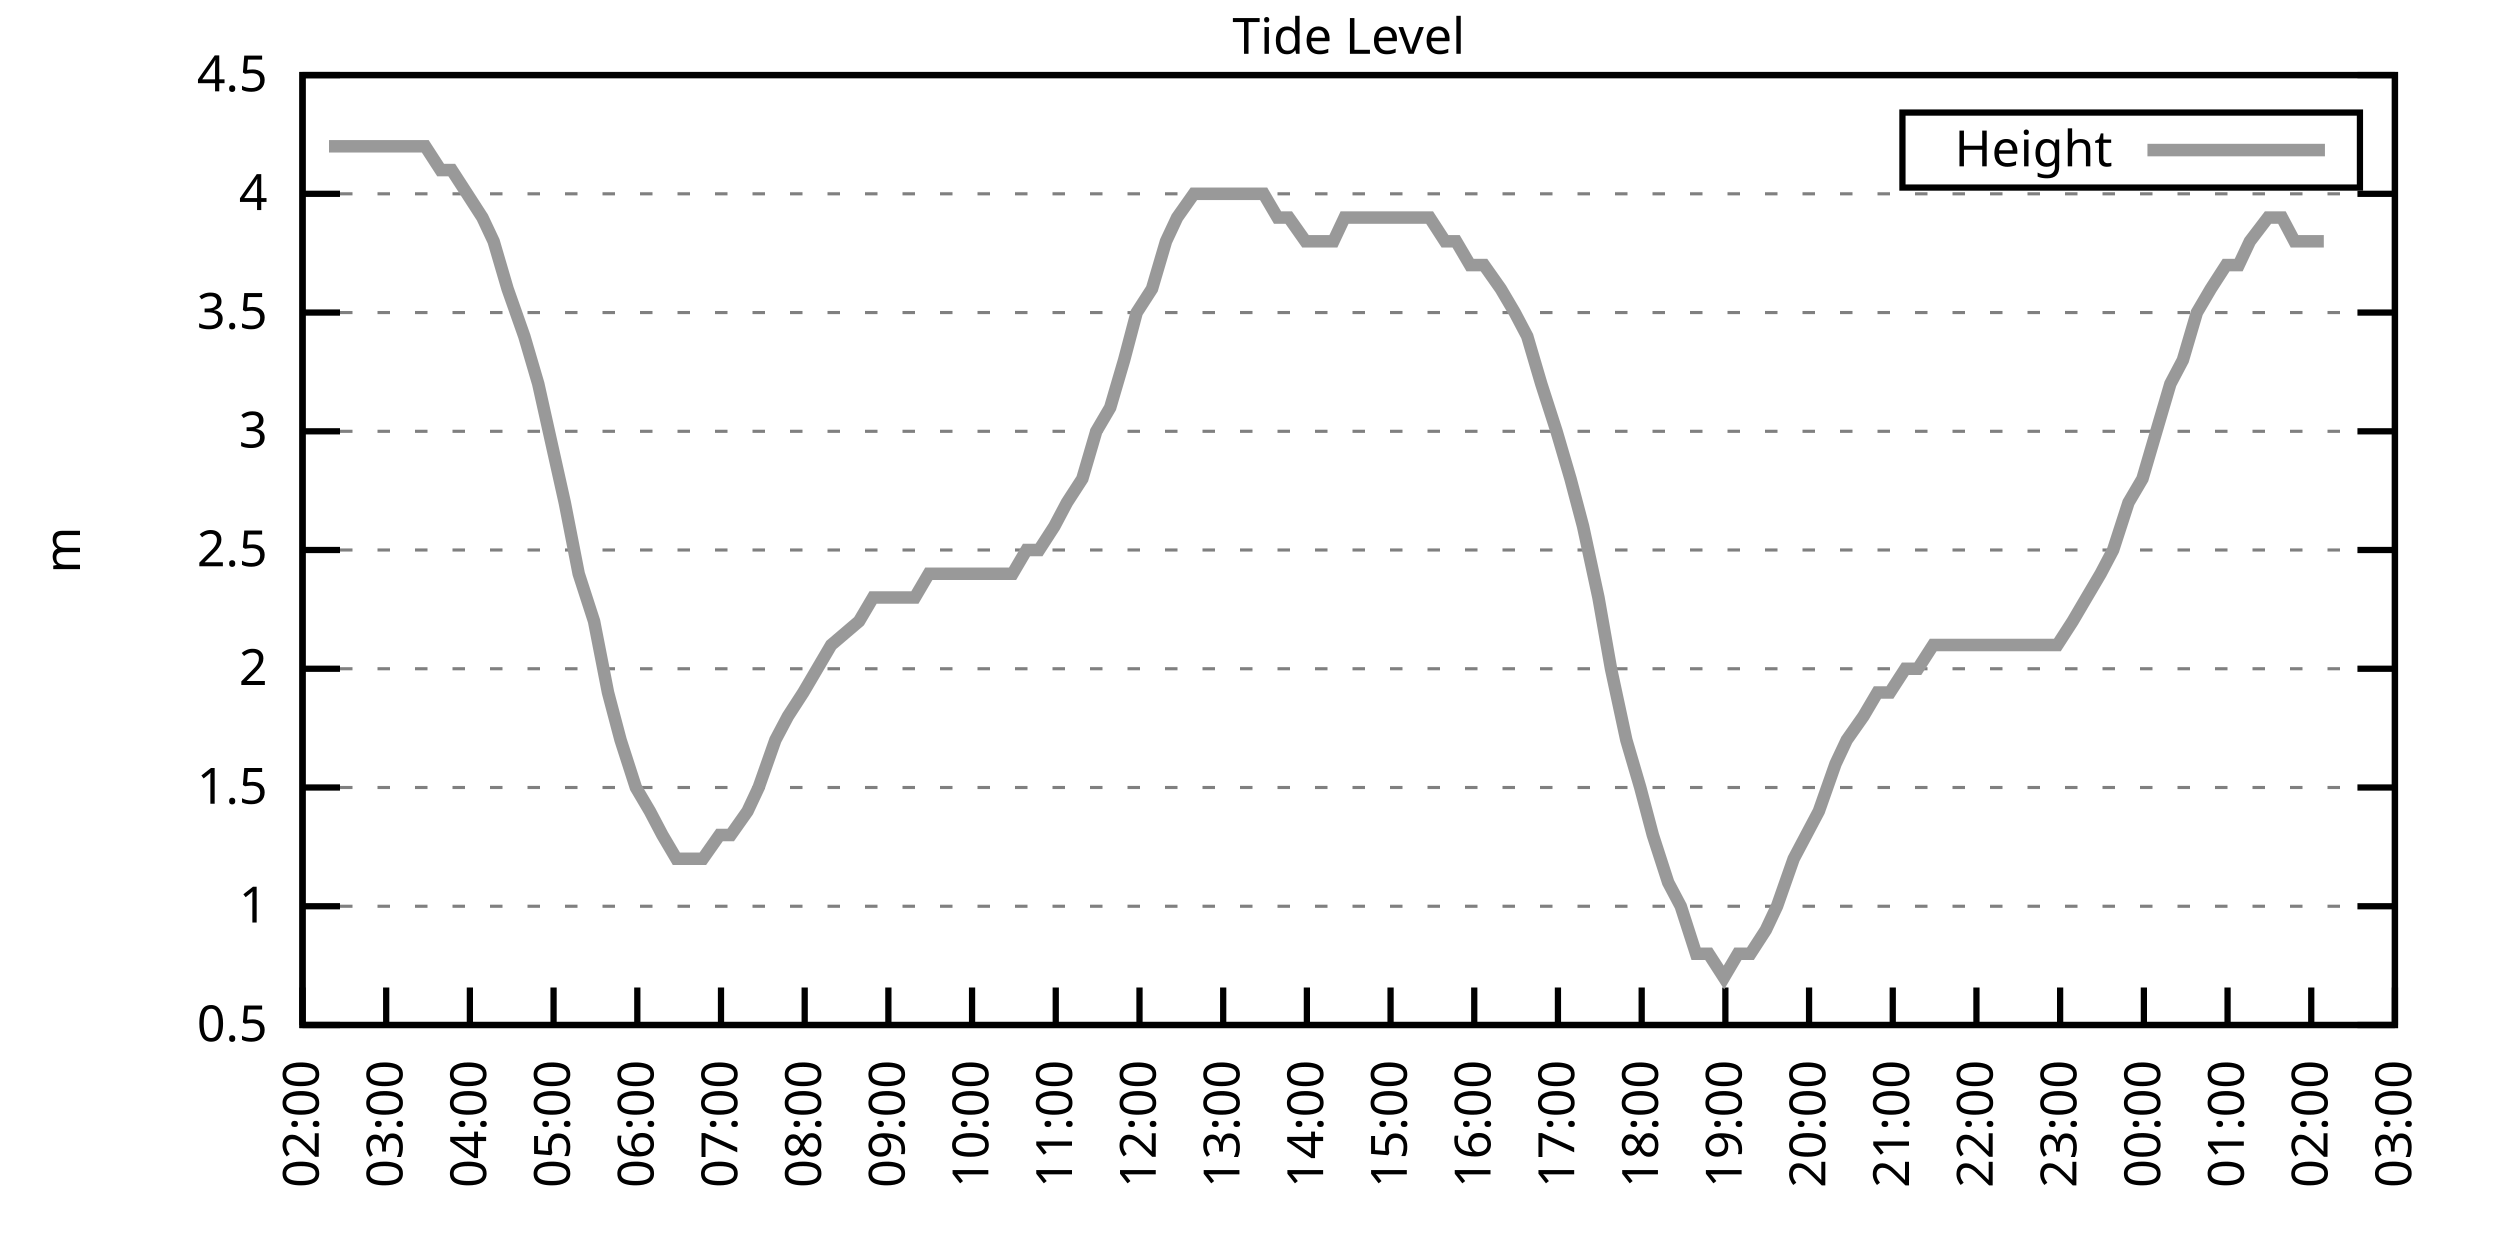
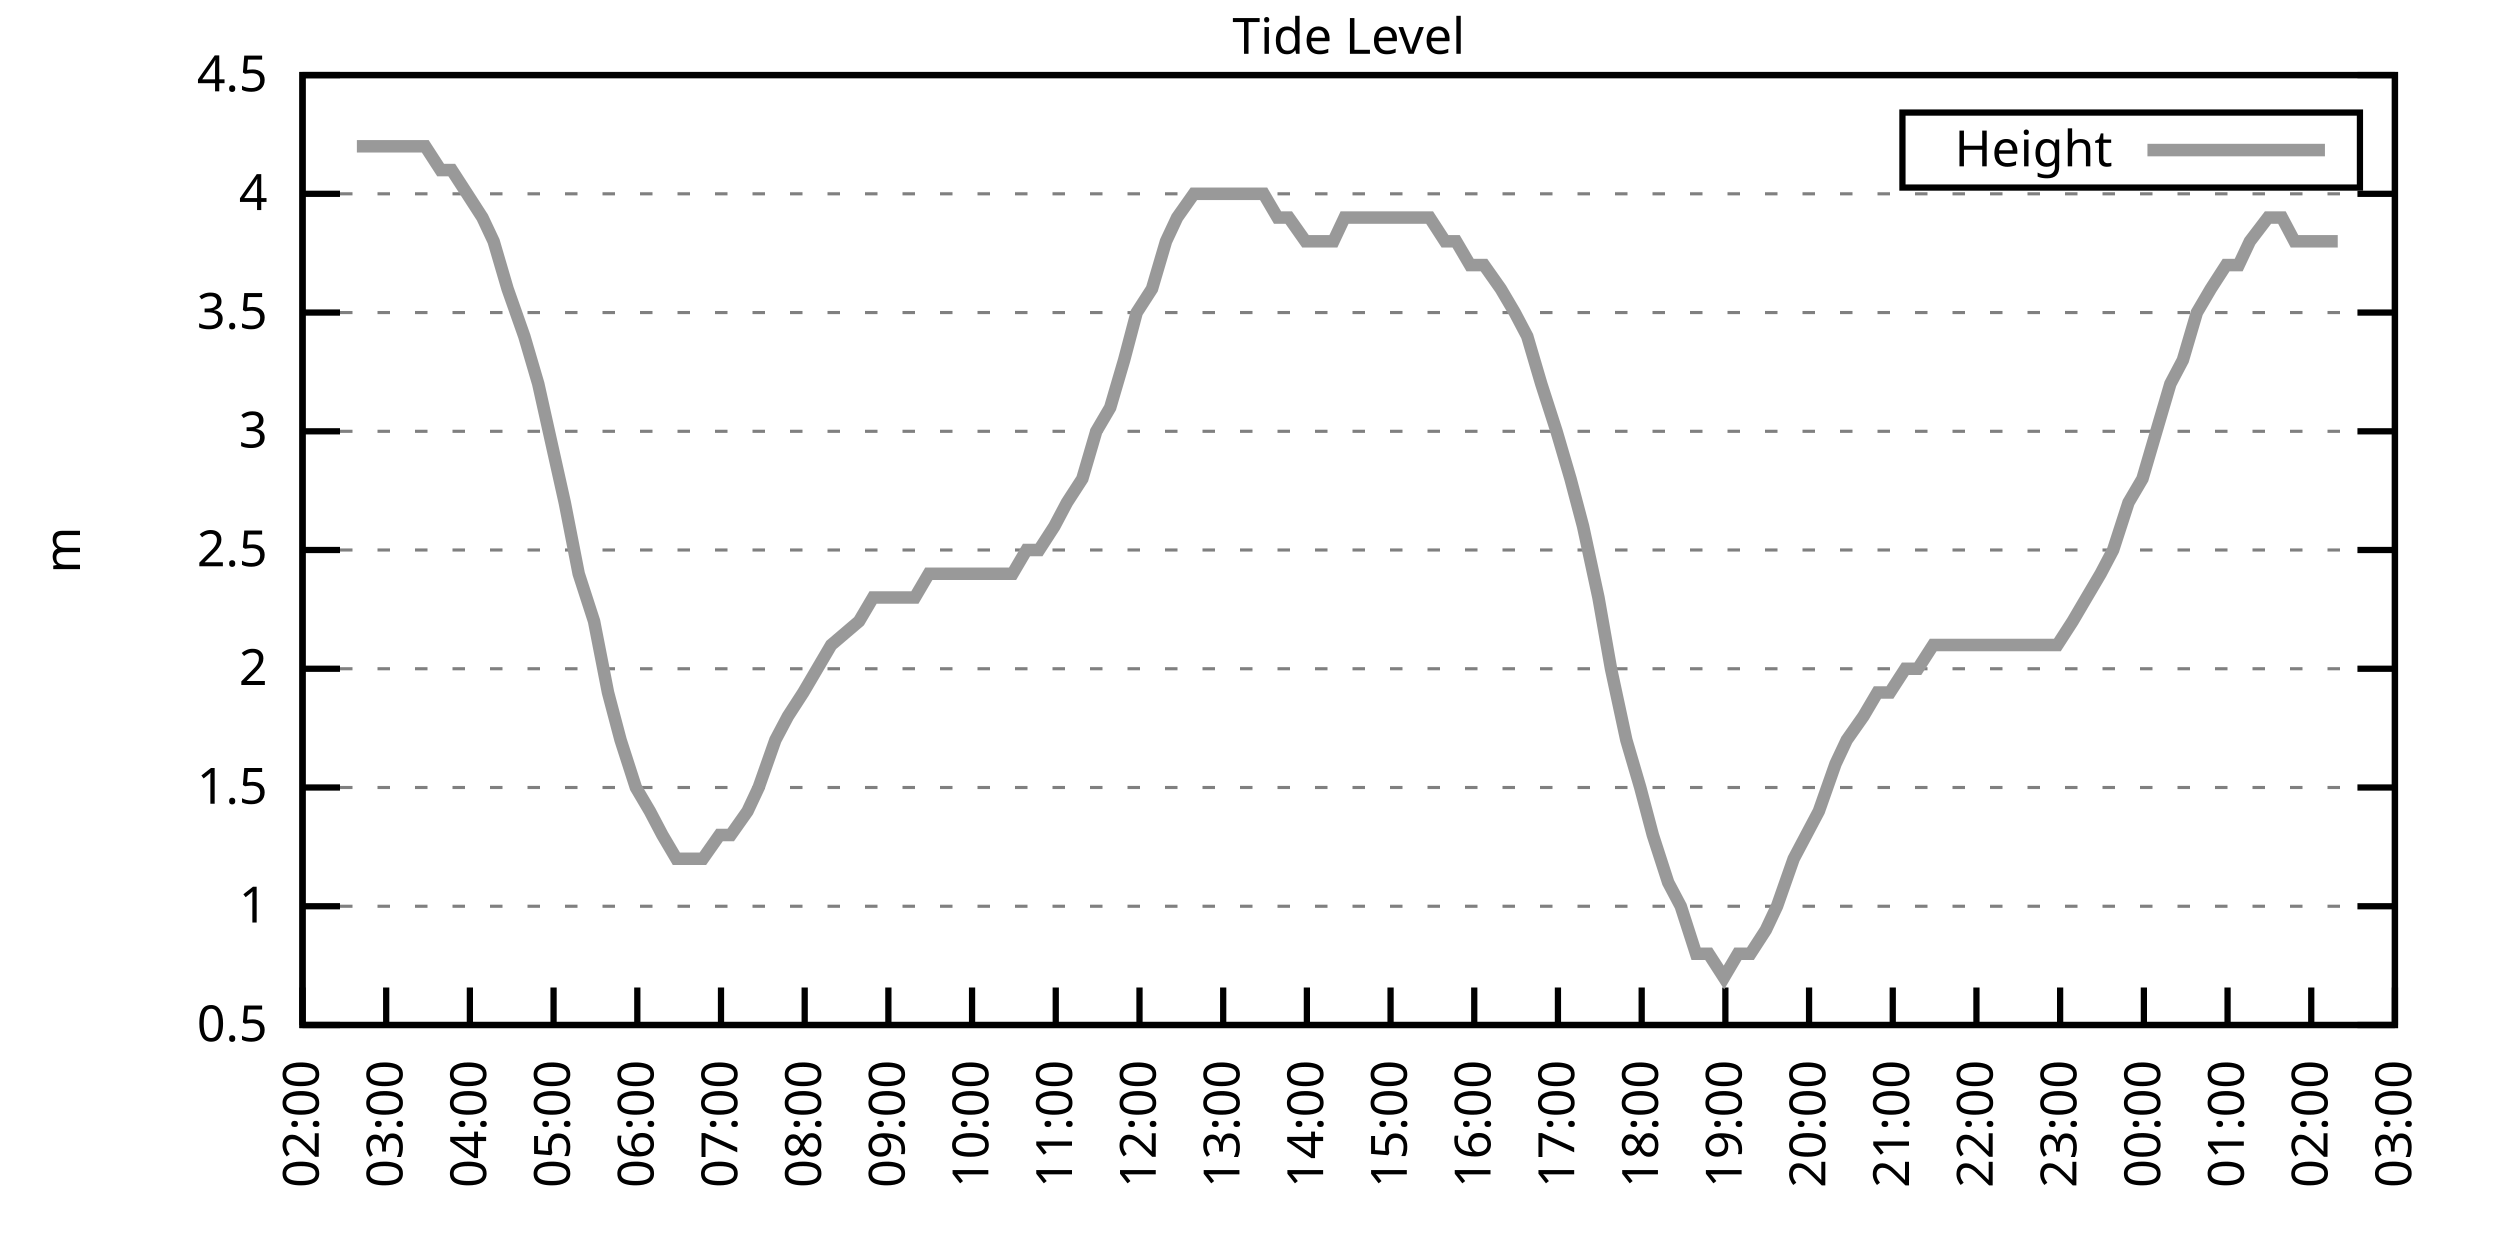
<svg xmlns="http://www.w3.org/2000/svg" xmlns:xlink="http://www.w3.org/1999/xlink" width="400" height="200" viewBox="0 0 400 200">
  <g id="gnuplot_canvas">
    <rect x="0" y="0" width="400" height="200" fill="none" />
    <defs>
      <circle id="gpDot" r="0.5" stroke-width="0.5" stroke="currentColor" />
      <path id="gpPt0" stroke-width="0.333" stroke="currentColor" d="M-1,0 h2 M0,-1 v2" />
      <path id="gpPt1" stroke-width="0.333" stroke="currentColor" d="M-1,-1 L1,1 M1,-1 L-1,1" />
      <path id="gpPt2" stroke-width="0.333" stroke="currentColor" d="M-1,0 L1,0 M0,-1 L0,1 M-1,-1 L1,1 M-1,1 L1,-1" />
      <rect id="gpPt3" stroke-width="0.333" stroke="currentColor" x="-1" y="-1" width="2" height="2" />
      <rect id="gpPt4" stroke-width="0.333" stroke="currentColor" fill="currentColor" x="-1" y="-1" width="2" height="2" />
      <circle id="gpPt5" stroke-width="0.333" stroke="currentColor" cx="0" cy="0" r="1" />
      <use xlink:href="#gpPt5" id="gpPt6" fill="currentColor" stroke="none" />
      <path id="gpPt7" stroke-width="0.333" stroke="currentColor" d="M0,-1.33 L-1.33,0.67 L1.33,0.67 z" />
      <use xlink:href="#gpPt7" id="gpPt8" fill="currentColor" stroke="none" />
      <use xlink:href="#gpPt7" id="gpPt9" stroke="currentColor" transform="rotate(180)" />
      <use xlink:href="#gpPt9" id="gpPt10" fill="currentColor" stroke="none" />
      <use xlink:href="#gpPt3" id="gpPt11" stroke="currentColor" transform="rotate(45)" />
      <use xlink:href="#gpPt11" id="gpPt12" fill="currentColor" stroke="none" />
      <path id="gpPt13" stroke-width="0.333" stroke="currentColor" d="M0,1.330 L1.265,0.411 L0.782,-1.067 L-0.782,-1.076 L-1.265,0.411 z" />
      <use xlink:href="#gpPt13" id="gpPt14" fill="currentColor" stroke="none" />
      <filter id="textbox" filterUnits="objectBoundingBox" x="0" y="0" height="1" width="1">
        <feFlood flood-color="white" flood-opacity="1" result="bgnd" />
        <feComposite in="SourceGraphic" in2="bgnd" operator="atop" />
      </filter>
      <filter id="greybox" filterUnits="objectBoundingBox" x="0" y="0" height="1" width="1">
        <feFlood flood-color="lightgrey" flood-opacity="1" result="grey" />
        <feComposite in="SourceGraphic" in2="grey" operator="atop" />
      </filter>
    </defs>
    <g fill="none" color="white" stroke="currentColor" stroke-width="1.00" stroke-linecap="butt" stroke-linejoin="miter">
</g>
    <g fill="none" color="black" stroke="currentColor" stroke-width="1.00" stroke-linecap="butt" stroke-linejoin="miter">
      <g stroke="none" shape-rendering="crispEdges">
        <polygon fill="rgb(255, 255, 255)" points="48.40,164.00 383.18,164.00 383.18,12.02 48.40,12.02 " />
      </g>
    </g>
    <g fill="none" color="black" stroke="currentColor" stroke-width="1.00" stroke-linecap="butt" stroke-linejoin="miter">
</g>
    <g fill="none" color="black" stroke="black" stroke-width="0.50" stroke-linecap="butt" stroke-linejoin="miter">
</g>
    <g fill="none" color="gray" stroke="currentColor" stroke-width="0.50" stroke-linecap="butt" stroke-linejoin="miter">
      <path stroke="gray" stroke-dasharray="2,4" class="gridline" d="M48.40,164.00 L383.19,164.00  " />
    </g>
    <g fill="none" color="gray" stroke="gray" stroke-width="1.00" stroke-linecap="butt" stroke-linejoin="miter">
</g>
    <g fill="none" color="black" stroke="currentColor" stroke-width="1.00" stroke-linecap="butt" stroke-linejoin="miter">
      <path stroke="black" d="M48.40,164.00 L54.40,164.00 M383.19,164.00 L377.19,164.00  " />
      <g transform="translate(42.80,166.60)" stroke="none" fill="black" font-family="Sans" font-size="8.00" text-anchor="end">
        <text>
          <tspan font-family="Sans"> 0.5</tspan>
        </text>
      </g>
    </g>
    <g fill="none" color="black" stroke="currentColor" stroke-width="1.00" stroke-linecap="butt" stroke-linejoin="miter">
</g>
    <g fill="none" color="black" stroke="black" stroke-width="0.50" stroke-linecap="butt" stroke-linejoin="miter">
</g>
    <g fill="none" color="gray" stroke="currentColor" stroke-width="0.50" stroke-linecap="butt" stroke-linejoin="miter">
      <path stroke="gray" stroke-dasharray="2,4" class="gridline" d="M48.40,145.00 L383.19,145.00  " />
    </g>
    <g fill="none" color="gray" stroke="gray" stroke-width="1.00" stroke-linecap="butt" stroke-linejoin="miter">
</g>
    <g fill="none" color="black" stroke="currentColor" stroke-width="1.00" stroke-linecap="butt" stroke-linejoin="miter">
      <path stroke="black" d="M48.40,145.00 L54.40,145.00 M383.19,145.00 L377.19,145.00  " />
      <g transform="translate(42.80,147.60)" stroke="none" fill="black" font-family="Sans" font-size="8.00" text-anchor="end">
        <text>
          <tspan font-family="Sans"> 1</tspan>
        </text>
      </g>
    </g>
    <g fill="none" color="black" stroke="currentColor" stroke-width="1.00" stroke-linecap="butt" stroke-linejoin="miter">
</g>
    <g fill="none" color="black" stroke="black" stroke-width="0.50" stroke-linecap="butt" stroke-linejoin="miter">
</g>
    <g fill="none" color="gray" stroke="currentColor" stroke-width="0.50" stroke-linecap="butt" stroke-linejoin="miter">
      <path stroke="gray" stroke-dasharray="2,4" class="gridline" d="M48.40,126.00 L383.19,126.00  " />
    </g>
    <g fill="none" color="gray" stroke="gray" stroke-width="1.00" stroke-linecap="butt" stroke-linejoin="miter">
</g>
    <g fill="none" color="black" stroke="currentColor" stroke-width="1.00" stroke-linecap="butt" stroke-linejoin="miter">
      <path stroke="black" d="M48.40,126.00 L54.40,126.00 M383.19,126.00 L377.19,126.00  " />
      <g transform="translate(42.80,128.60)" stroke="none" fill="black" font-family="Sans" font-size="8.00" text-anchor="end">
        <text>
          <tspan font-family="Sans"> 1.5</tspan>
        </text>
      </g>
    </g>
    <g fill="none" color="black" stroke="currentColor" stroke-width="1.00" stroke-linecap="butt" stroke-linejoin="miter">
</g>
    <g fill="none" color="black" stroke="black" stroke-width="0.50" stroke-linecap="butt" stroke-linejoin="miter">
</g>
    <g fill="none" color="gray" stroke="currentColor" stroke-width="0.50" stroke-linecap="butt" stroke-linejoin="miter">
      <path stroke="gray" stroke-dasharray="2,4" class="gridline" d="M48.40,107.00 L383.19,107.00  " />
    </g>
    <g fill="none" color="gray" stroke="gray" stroke-width="1.00" stroke-linecap="butt" stroke-linejoin="miter">
</g>
    <g fill="none" color="black" stroke="currentColor" stroke-width="1.00" stroke-linecap="butt" stroke-linejoin="miter">
      <path stroke="black" d="M48.40,107.00 L54.40,107.00 M383.19,107.00 L377.19,107.00  " />
      <g transform="translate(42.80,109.60)" stroke="none" fill="black" font-family="Sans" font-size="8.00" text-anchor="end">
        <text>
          <tspan font-family="Sans"> 2</tspan>
        </text>
      </g>
    </g>
    <g fill="none" color="black" stroke="currentColor" stroke-width="1.00" stroke-linecap="butt" stroke-linejoin="miter">
</g>
    <g fill="none" color="black" stroke="black" stroke-width="0.50" stroke-linecap="butt" stroke-linejoin="miter">
</g>
    <g fill="none" color="gray" stroke="currentColor" stroke-width="0.50" stroke-linecap="butt" stroke-linejoin="miter">
      <path stroke="gray" stroke-dasharray="2,4" class="gridline" d="M48.40,88.00 L383.19,88.00  " />
    </g>
    <g fill="none" color="gray" stroke="gray" stroke-width="1.00" stroke-linecap="butt" stroke-linejoin="miter">
</g>
    <g fill="none" color="black" stroke="currentColor" stroke-width="1.00" stroke-linecap="butt" stroke-linejoin="miter">
      <path stroke="black" d="M48.40,88.00 L54.40,88.00 M383.19,88.00 L377.19,88.00  " />
      <g transform="translate(42.80,90.60)" stroke="none" fill="black" font-family="Sans" font-size="8.00" text-anchor="end">
        <text>
          <tspan font-family="Sans"> 2.5</tspan>
        </text>
      </g>
    </g>
    <g fill="none" color="black" stroke="currentColor" stroke-width="1.00" stroke-linecap="butt" stroke-linejoin="miter">
</g>
    <g fill="none" color="black" stroke="black" stroke-width="0.50" stroke-linecap="butt" stroke-linejoin="miter">
</g>
    <g fill="none" color="gray" stroke="currentColor" stroke-width="0.50" stroke-linecap="butt" stroke-linejoin="miter">
      <path stroke="gray" stroke-dasharray="2,4" class="gridline" d="M48.40,69.01 L383.19,69.01  " />
    </g>
    <g fill="none" color="gray" stroke="gray" stroke-width="1.00" stroke-linecap="butt" stroke-linejoin="miter">
</g>
    <g fill="none" color="black" stroke="currentColor" stroke-width="1.00" stroke-linecap="butt" stroke-linejoin="miter">
      <path stroke="black" d="M48.40,69.01 L54.40,69.01 M383.19,69.01 L377.19,69.01  " />
      <g transform="translate(42.80,71.61)" stroke="none" fill="black" font-family="Sans" font-size="8.00" text-anchor="end">
        <text>
          <tspan font-family="Sans"> 3</tspan>
        </text>
      </g>
    </g>
    <g fill="none" color="black" stroke="currentColor" stroke-width="1.00" stroke-linecap="butt" stroke-linejoin="miter">
</g>
    <g fill="none" color="black" stroke="black" stroke-width="0.50" stroke-linecap="butt" stroke-linejoin="miter">
</g>
    <g fill="none" color="gray" stroke="currentColor" stroke-width="0.50" stroke-linecap="butt" stroke-linejoin="miter">
      <path stroke="gray" stroke-dasharray="2,4" class="gridline" d="M48.40,50.01 L383.19,50.01  " />
    </g>
    <g fill="none" color="gray" stroke="gray" stroke-width="1.00" stroke-linecap="butt" stroke-linejoin="miter">
</g>
    <g fill="none" color="black" stroke="currentColor" stroke-width="1.00" stroke-linecap="butt" stroke-linejoin="miter">
      <path stroke="black" d="M48.40,50.01 L54.40,50.01 M383.19,50.01 L377.19,50.01  " />
      <g transform="translate(42.80,52.61)" stroke="none" fill="black" font-family="Sans" font-size="8.00" text-anchor="end">
        <text>
          <tspan font-family="Sans"> 3.5</tspan>
        </text>
      </g>
    </g>
    <g fill="none" color="black" stroke="currentColor" stroke-width="1.00" stroke-linecap="butt" stroke-linejoin="miter">
</g>
    <g fill="none" color="black" stroke="black" stroke-width="0.50" stroke-linecap="butt" stroke-linejoin="miter">
</g>
    <g fill="none" color="gray" stroke="currentColor" stroke-width="0.50" stroke-linecap="butt" stroke-linejoin="miter">
      <path stroke="gray" stroke-dasharray="2,4" class="gridline" d="M48.40,31.01 L383.19,31.01  " />
    </g>
    <g fill="none" color="gray" stroke="gray" stroke-width="1.00" stroke-linecap="butt" stroke-linejoin="miter">
</g>
    <g fill="none" color="black" stroke="currentColor" stroke-width="1.00" stroke-linecap="butt" stroke-linejoin="miter">
      <path stroke="black" d="M48.40,31.01 L54.40,31.01 M383.19,31.01 L377.19,31.01  " />
      <g transform="translate(42.80,33.61)" stroke="none" fill="black" font-family="Sans" font-size="8.00" text-anchor="end">
        <text>
          <tspan font-family="Sans"> 4</tspan>
        </text>
      </g>
    </g>
    <g fill="none" color="black" stroke="currentColor" stroke-width="1.00" stroke-linecap="butt" stroke-linejoin="miter">
</g>
    <g fill="none" color="black" stroke="black" stroke-width="0.50" stroke-linecap="butt" stroke-linejoin="miter">
</g>
    <g fill="none" color="gray" stroke="currentColor" stroke-width="0.50" stroke-linecap="butt" stroke-linejoin="miter">
      <path stroke="gray" stroke-dasharray="2,4" class="gridline" d="M48.40,12.01 L383.19,12.01  " />
    </g>
    <g fill="none" color="gray" stroke="gray" stroke-width="1.00" stroke-linecap="butt" stroke-linejoin="miter">
</g>
    <g fill="none" color="black" stroke="currentColor" stroke-width="1.00" stroke-linecap="butt" stroke-linejoin="miter">
      <path stroke="black" d="M48.40,12.01 L54.40,12.01 M383.19,12.01 L377.19,12.01  " />
      <g transform="translate(42.80,14.61)" stroke="none" fill="black" font-family="Sans" font-size="8.00" text-anchor="end">
        <text>
          <tspan font-family="Sans"> 4.5</tspan>
        </text>
      </g>
    </g>
    <g fill="none" color="black" stroke="currentColor" stroke-width="1.00" stroke-linecap="butt" stroke-linejoin="miter">
      <path stroke="black" d="M48.40,164.00 L48.40,158.00  " />
      <g transform="translate(51.00,169.60) rotate(270.00)" stroke="none" fill="black" font-family="Sans" font-size="8.00" text-anchor="end">
        <text>
          <tspan font-family="Sans">02:00</tspan>
        </text>
      </g>
    </g>
    <g fill="none" color="black" stroke="currentColor" stroke-width="1.00" stroke-linecap="butt" stroke-linejoin="miter">
      <path stroke="black" d="M61.79,164.00 L61.79,158.00  " />
      <g transform="translate(64.39,169.60) rotate(270.00)" stroke="none" fill="black" font-family="Sans" font-size="8.00" text-anchor="end">
        <text>
          <tspan font-family="Sans">03:00</tspan>
        </text>
      </g>
    </g>
    <g fill="none" color="black" stroke="currentColor" stroke-width="1.00" stroke-linecap="butt" stroke-linejoin="miter">
      <path stroke="black" d="M75.18,164.00 L75.18,158.00  " />
      <g transform="translate(77.78,169.60) rotate(270.00)" stroke="none" fill="black" font-family="Sans" font-size="8.00" text-anchor="end">
        <text>
          <tspan font-family="Sans">04:00</tspan>
        </text>
      </g>
    </g>
    <g fill="none" color="black" stroke="currentColor" stroke-width="1.00" stroke-linecap="butt" stroke-linejoin="miter">
      <path stroke="black" d="M88.57,164.00 L88.57,158.00  " />
      <g transform="translate(91.17,169.60) rotate(270.00)" stroke="none" fill="black" font-family="Sans" font-size="8.00" text-anchor="end">
        <text>
          <tspan font-family="Sans">05:00</tspan>
        </text>
      </g>
    </g>
    <g fill="none" color="black" stroke="currentColor" stroke-width="1.00" stroke-linecap="butt" stroke-linejoin="miter">
      <path stroke="black" d="M101.97,164.00 L101.97,158.00  " />
      <g transform="translate(104.57,169.60) rotate(270.00)" stroke="none" fill="black" font-family="Sans" font-size="8.00" text-anchor="end">
        <text>
          <tspan font-family="Sans">06:00</tspan>
        </text>
      </g>
    </g>
    <g fill="none" color="black" stroke="currentColor" stroke-width="1.00" stroke-linecap="butt" stroke-linejoin="miter">
      <path stroke="black" d="M115.36,164.00 L115.36,158.00  " />
      <g transform="translate(117.96,169.60) rotate(270.00)" stroke="none" fill="black" font-family="Sans" font-size="8.00" text-anchor="end">
        <text>
          <tspan font-family="Sans">07:00</tspan>
        </text>
      </g>
    </g>
    <g fill="none" color="black" stroke="currentColor" stroke-width="1.00" stroke-linecap="butt" stroke-linejoin="miter">
      <path stroke="black" d="M128.75,164.00 L128.75,158.00  " />
      <g transform="translate(131.35,169.60) rotate(270.00)" stroke="none" fill="black" font-family="Sans" font-size="8.00" text-anchor="end">
        <text>
          <tspan font-family="Sans">08:00</tspan>
        </text>
      </g>
    </g>
    <g fill="none" color="black" stroke="currentColor" stroke-width="1.00" stroke-linecap="butt" stroke-linejoin="miter">
      <path stroke="black" d="M142.14,164.00 L142.14,158.00  " />
      <g transform="translate(144.74,169.60) rotate(270.00)" stroke="none" fill="black" font-family="Sans" font-size="8.00" text-anchor="end">
        <text>
          <tspan font-family="Sans">09:00</tspan>
        </text>
      </g>
    </g>
    <g fill="none" color="black" stroke="currentColor" stroke-width="1.00" stroke-linecap="butt" stroke-linejoin="miter">
      <path stroke="black" d="M155.53,164.00 L155.53,158.00  " />
      <g transform="translate(158.13,169.60) rotate(270.00)" stroke="none" fill="black" font-family="Sans" font-size="8.00" text-anchor="end">
        <text>
          <tspan font-family="Sans">10:00</tspan>
        </text>
      </g>
    </g>
    <g fill="none" color="black" stroke="currentColor" stroke-width="1.00" stroke-linecap="butt" stroke-linejoin="miter">
      <path stroke="black" d="M168.92,164.00 L168.92,158.00  " />
      <g transform="translate(171.52,169.60) rotate(270.00)" stroke="none" fill="black" font-family="Sans" font-size="8.00" text-anchor="end">
        <text>
          <tspan font-family="Sans">11:00</tspan>
        </text>
      </g>
    </g>
    <g fill="none" color="black" stroke="currentColor" stroke-width="1.00" stroke-linecap="butt" stroke-linejoin="miter">
      <path stroke="black" d="M182.32,164.00 L182.32,158.00  " />
      <g transform="translate(184.92,169.60) rotate(270.00)" stroke="none" fill="black" font-family="Sans" font-size="8.00" text-anchor="end">
        <text>
          <tspan font-family="Sans">12:00</tspan>
        </text>
      </g>
    </g>
    <g fill="none" color="black" stroke="currentColor" stroke-width="1.00" stroke-linecap="butt" stroke-linejoin="miter">
      <path stroke="black" d="M195.71,164.00 L195.71,158.00  " />
      <g transform="translate(198.31,169.60) rotate(270.00)" stroke="none" fill="black" font-family="Sans" font-size="8.00" text-anchor="end">
        <text>
          <tspan font-family="Sans">13:00</tspan>
        </text>
      </g>
    </g>
    <g fill="none" color="black" stroke="currentColor" stroke-width="1.00" stroke-linecap="butt" stroke-linejoin="miter">
      <path stroke="black" d="M209.10,164.00 L209.10,158.00  " />
      <g transform="translate(211.70,169.60) rotate(270.00)" stroke="none" fill="black" font-family="Sans" font-size="8.00" text-anchor="end">
        <text>
          <tspan font-family="Sans">14:00</tspan>
        </text>
      </g>
    </g>
    <g fill="none" color="black" stroke="currentColor" stroke-width="1.00" stroke-linecap="butt" stroke-linejoin="miter">
      <path stroke="black" d="M222.49,164.00 L222.49,158.00  " />
      <g transform="translate(225.09,169.60) rotate(270.00)" stroke="none" fill="black" font-family="Sans" font-size="8.00" text-anchor="end">
        <text>
          <tspan font-family="Sans">15:00</tspan>
        </text>
      </g>
    </g>
    <g fill="none" color="black" stroke="currentColor" stroke-width="1.00" stroke-linecap="butt" stroke-linejoin="miter">
      <path stroke="black" d="M235.88,164.00 L235.88,158.00  " />
      <g transform="translate(238.48,169.60) rotate(270.00)" stroke="none" fill="black" font-family="Sans" font-size="8.00" text-anchor="end">
        <text>
          <tspan font-family="Sans">16:00</tspan>
        </text>
      </g>
    </g>
    <g fill="none" color="black" stroke="currentColor" stroke-width="1.00" stroke-linecap="butt" stroke-linejoin="miter">
      <path stroke="black" d="M249.27,164.00 L249.27,158.00  " />
      <g transform="translate(251.87,169.60) rotate(270.00)" stroke="none" fill="black" font-family="Sans" font-size="8.00" text-anchor="end">
        <text>
          <tspan font-family="Sans">17:00</tspan>
        </text>
      </g>
    </g>
    <g fill="none" color="black" stroke="currentColor" stroke-width="1.00" stroke-linecap="butt" stroke-linejoin="miter">
      <path stroke="black" d="M262.67,164.00 L262.67,158.00  " />
      <g transform="translate(265.27,169.60) rotate(270.00)" stroke="none" fill="black" font-family="Sans" font-size="8.00" text-anchor="end">
        <text>
          <tspan font-family="Sans">18:00</tspan>
        </text>
      </g>
    </g>
    <g fill="none" color="black" stroke="currentColor" stroke-width="1.00" stroke-linecap="butt" stroke-linejoin="miter">
      <path stroke="black" d="M276.06,164.00 L276.06,158.00  " />
      <g transform="translate(278.66,169.60) rotate(270.00)" stroke="none" fill="black" font-family="Sans" font-size="8.00" text-anchor="end">
        <text>
          <tspan font-family="Sans">19:00</tspan>
        </text>
      </g>
    </g>
    <g fill="none" color="black" stroke="currentColor" stroke-width="1.00" stroke-linecap="butt" stroke-linejoin="miter">
      <path stroke="black" d="M289.45,164.00 L289.45,158.00  " />
      <g transform="translate(292.05,169.60) rotate(270.00)" stroke="none" fill="black" font-family="Sans" font-size="8.00" text-anchor="end">
        <text>
          <tspan font-family="Sans">20:00</tspan>
        </text>
      </g>
    </g>
    <g fill="none" color="black" stroke="currentColor" stroke-width="1.00" stroke-linecap="butt" stroke-linejoin="miter">
      <path stroke="black" d="M302.84,164.00 L302.84,158.00  " />
      <g transform="translate(305.44,169.60) rotate(270.00)" stroke="none" fill="black" font-family="Sans" font-size="8.00" text-anchor="end">
        <text>
          <tspan font-family="Sans">21:00</tspan>
        </text>
      </g>
    </g>
    <g fill="none" color="black" stroke="currentColor" stroke-width="1.00" stroke-linecap="butt" stroke-linejoin="miter">
      <path stroke="black" d="M316.23,164.00 L316.23,158.00  " />
      <g transform="translate(318.83,169.60) rotate(270.00)" stroke="none" fill="black" font-family="Sans" font-size="8.00" text-anchor="end">
        <text>
          <tspan font-family="Sans">22:00</tspan>
        </text>
      </g>
    </g>
    <g fill="none" color="black" stroke="currentColor" stroke-width="1.00" stroke-linecap="butt" stroke-linejoin="miter">
      <path stroke="black" d="M329.62,164.00 L329.62,158.00  " />
      <g transform="translate(332.22,169.60) rotate(270.00)" stroke="none" fill="black" font-family="Sans" font-size="8.00" text-anchor="end">
        <text>
          <tspan font-family="Sans">23:00</tspan>
        </text>
      </g>
    </g>
    <g fill="none" color="black" stroke="currentColor" stroke-width="1.00" stroke-linecap="butt" stroke-linejoin="miter">
      <path stroke="black" d="M343.02,164.00 L343.02,158.00  " />
      <g transform="translate(345.62,169.60) rotate(270.00)" stroke="none" fill="black" font-family="Sans" font-size="8.00" text-anchor="end">
        <text>
          <tspan font-family="Sans">00:00</tspan>
        </text>
      </g>
    </g>
    <g fill="none" color="black" stroke="currentColor" stroke-width="1.00" stroke-linecap="butt" stroke-linejoin="miter">
      <path stroke="black" d="M356.41,164.00 L356.41,158.00  " />
      <g transform="translate(359.01,169.60) rotate(270.00)" stroke="none" fill="black" font-family="Sans" font-size="8.00" text-anchor="end">
        <text>
          <tspan font-family="Sans">01:00</tspan>
        </text>
      </g>
    </g>
    <g fill="none" color="black" stroke="currentColor" stroke-width="1.00" stroke-linecap="butt" stroke-linejoin="miter">
      <path stroke="black" d="M369.80,164.00 L369.80,158.00  " />
      <g transform="translate(372.40,169.60) rotate(270.00)" stroke="none" fill="black" font-family="Sans" font-size="8.00" text-anchor="end">
        <text>
          <tspan font-family="Sans">02:00</tspan>
        </text>
      </g>
    </g>
    <g fill="none" color="black" stroke="currentColor" stroke-width="1.00" stroke-linecap="butt" stroke-linejoin="miter">
      <path stroke="black" d="M383.19,164.00 L383.19,158.00  " />
      <g transform="translate(385.79,169.60) rotate(270.00)" stroke="none" fill="black" font-family="Sans" font-size="8.00" text-anchor="end">
        <text>
          <tspan font-family="Sans">03:00</tspan>
        </text>
      </g>
    </g>
    <g fill="none" color="black" stroke="currentColor" stroke-width="1.00" stroke-linecap="butt" stroke-linejoin="miter">
</g>
    <g fill="none" color="black" stroke="currentColor" stroke-width="1.00" stroke-linecap="butt" stroke-linejoin="miter">
      <path stroke="black" d="M48.40,12.01 L48.40,164.00 L383.19,164.00 L383.19,12.01 L48.40,12.01 Z  " />
    </g>
    <g fill="none" color="black" stroke="currentColor" stroke-width="1.00" stroke-linecap="butt" stroke-linejoin="miter">
</g>
    <g fill="none" color="black" stroke="currentColor" stroke-width="1.00" stroke-linecap="butt" stroke-linejoin="miter">
      <path stroke="black" d="M304.39,30.01 L304.39,18.01 L377.59,18.01 L377.59,30.01 L304.39,30.01 Z  " />
    </g>
    <g id="Tide_level_plot_1">
      <g fill="none" color="white" stroke="black" stroke-width="2.00" stroke-linecap="butt" stroke-linejoin="miter">
</g>
      <g fill="none" color="black" stroke="currentColor" stroke-width="2.00" stroke-linecap="butt" stroke-linejoin="miter">
        <g transform="translate(337.99,26.61)" stroke="none" fill="black" font-family="Sans" font-size="8.00" text-anchor="end">
          <text>
            <tspan font-family="Sans">Height</tspan>
          </text>
        </g>
      </g>
      <g fill="none" color="black" stroke="currentColor" stroke-width="2.00" stroke-linecap="butt" stroke-linejoin="miter">
-         <path stroke="rgb(153, 153, 153)" d="M343.59,24.01 L371.99,24.01 M52.64,23.41 L54.43,23.41 L57.10,23.41 L59.34,23.41 L61.35,23.41 L63.58,23.41   L65.81,23.41 L68.04,23.41 L70.50,27.21 L72.28,27.21 L74.74,31.01 L77.19,34.81 L78.98,38.61 L81.21,46.21   L83.89,53.81 L86.12,61.41 L90.36,80.41 L92.59,91.80 L95.05,99.40 L97.28,110.80 L99.29,118.40 L101.74,126.00   L103.98,129.80 L105.98,133.60 L108.22,137.40 L110.67,137.40 L112.46,137.40 L115.13,133.60 L116.92,133.60 L119.60,129.80   L121.38,126.00 L124.06,118.40 L126.07,114.60 L128.53,110.80 L130.76,107.00 L132.99,103.20 L137.45,99.40 L139.69,95.60   L141.92,95.60 L144.15,95.60 L146.38,95.60 L148.61,91.80 L150.62,91.80 L153.08,91.80 L157.32,91.80 L159.77,91.80   L162.01,91.80 L164.24,88.00 L166.25,88.00 L168.70,84.21 L170.71,80.41 L173.17,76.61 L175.40,69.01 L177.63,65.21   L179.86,57.61 L181.87,50.01 L184.32,46.21 L186.56,38.61 L188.34,34.81 L191.02,31.01 L193.25,31.01 L195.48,31.01   L197.49,31.01 L199.73,31.01 L202.18,31.01 L204.41,34.81 L206.20,34.81 L208.88,38.61 L210.88,38.61 L213.34,38.61   L215.13,34.81 L217.80,34.81 L219.81,34.81 L222.27,34.81 L224.28,34.81 L226.51,34.81 L228.74,34.81 L231.20,38.61   L232.98,38.61 L235.21,42.41 L237.44,42.41 L240.12,46.21 L242.36,50.01 L244.36,53.81 L246.60,61.41 L249.05,69.01   L251.28,76.61 L253.29,84.21 L255.75,95.60 L257.76,107.00 L260.21,118.40 L262.44,126.00 L264.45,133.60 L266.91,141.20   L268.92,145.00 L271.37,152.60 L273.38,152.60 L275.83,156.40 L278.07,152.60 L280.07,152.60 L282.53,148.80 L284.32,145.00   L286.99,137.40 L289.00,133.60 L291.01,129.80 L293.69,122.20 L295.48,118.40 L298.15,114.60 L300.39,110.80 L302.39,110.80   L304.85,107.00 L306.86,107.00 L309.31,103.20 L311.32,103.20 L313.78,103.20 L315.56,103.20 L318.02,103.20 L320.47,103.20   L322.70,103.20 L324.94,103.20 L327.17,103.20 L329.18,103.20 L331.63,99.40 L333.86,95.60 L336.10,91.80 L338.10,88.00   L340.56,80.41 L342.79,76.61 L345.02,69.01 L347.26,61.41 L349.26,57.61 L351.50,50.01 L353.73,46.21 L356.18,42.41   L358.19,42.41 L359.98,38.61 L362.88,34.81 L365.11,34.81 L367.12,38.61 L369.35,38.61 L371.81,38.61  " />
+         <path stroke="rgb(153, 153, 153)" d="M343.59,24.01 L371.99,24.01 M57.10,23.41 L59.34,23.41 L61.35,23.41 L63.58,23.41 L65.81,23.41 L68.04,23.41   L70.50,27.21 L72.28,27.21 L74.74,31.01 L77.19,34.81 L78.98,38.61 L81.21,46.21 L83.89,53.81 L86.12,61.41   L90.36,80.41 L92.59,91.80 L95.05,99.40 L97.28,110.80 L99.29,118.40 L101.74,126.00 L103.98,129.80 L105.98,133.60   L108.22,137.40 L110.67,137.40 L112.46,137.40 L115.13,133.60 L116.92,133.60 L119.60,129.80 L121.38,126.00 L124.06,118.40   L126.07,114.60 L128.53,110.80 L130.76,107.00 L132.99,103.20 L137.45,99.40 L139.69,95.60 L141.92,95.60 L144.15,95.60   L146.38,95.60 L148.61,91.80 L150.62,91.80 L153.08,91.80 L157.32,91.80 L159.77,91.80 L162.01,91.80 L164.24,88.00   L166.25,88.00 L168.70,84.21 L170.71,80.41 L173.17,76.61 L175.40,69.01 L177.63,65.21 L179.86,57.61 L181.87,50.01   L184.32,46.21 L186.56,38.61 L188.34,34.81 L191.02,31.01 L193.25,31.01 L195.48,31.01 L197.49,31.01 L199.73,31.01   L202.18,31.01 L204.41,34.81 L206.20,34.81 L208.88,38.61 L210.88,38.61 L213.34,38.61 L215.13,34.81 L217.80,34.81   L219.81,34.81 L222.27,34.81 L224.28,34.81 L226.51,34.81 L228.74,34.81 L231.20,38.61 L232.98,38.61 L235.21,42.41   L237.44,42.41 L240.12,46.21 L242.36,50.01 L244.36,53.81 L246.60,61.41 L249.05,69.01 L251.28,76.61 L253.29,84.21   L255.75,95.60 L257.76,107.00 L260.21,118.40 L262.44,126.00 L264.45,133.60 L266.91,141.20 L268.92,145.00 L271.37,152.60   L273.38,152.60 L275.83,156.40 L278.07,152.60 L280.07,152.60 L282.53,148.80 L284.32,145.00 L286.99,137.40 L289.00,133.60   L291.01,129.80 L293.69,122.20 L295.48,118.40 L298.15,114.60 L300.39,110.80 L302.39,110.80 L304.85,107.00 L306.86,107.00   L309.31,103.20 L311.32,103.20 L313.78,103.20 L315.56,103.20 L318.02,103.20 L320.47,103.20 L322.70,103.20 L324.94,103.20   L327.17,103.20 L329.18,103.20 L331.63,99.40 L333.86,95.60 L336.10,91.80 L338.10,88.00 L340.56,80.41 L342.79,76.61   L345.02,69.01 L347.26,61.41 L349.26,57.61 L351.50,50.01 L353.73,46.21 L356.18,42.41 L358.19,42.41 L359.98,38.61   L362.88,34.81 L365.11,34.81 L367.12,38.61 L369.35,38.61 L371.81,38.61 L374.04,38.61  " />
      </g>
    </g>
    <g fill="none" color="black" stroke="currentColor" stroke-width="2.00" stroke-linecap="butt" stroke-linejoin="miter">
</g>
    <g fill="none" color="black" stroke="black" stroke-width="1.00" stroke-linecap="butt" stroke-linejoin="miter">
</g>
    <g fill="none" color="black" stroke="currentColor" stroke-width="1.00" stroke-linecap="butt" stroke-linejoin="miter">
      <path stroke="black" d="M48.40,12.01 L48.40,164.00 L383.19,164.00 L383.19,12.01 L48.40,12.01 Z  " />
      <g transform="translate(12.80,88.01) rotate(270.00)" stroke="none" fill="black" font-family="Sans" font-size="8.00" text-anchor="middle">
        <text>
          <tspan font-family="Sans">m</tspan>
        </text>
      </g>
    </g>
    <g fill="none" color="black" stroke="currentColor" stroke-width="1.00" stroke-linecap="butt" stroke-linejoin="miter">
</g>
    <g fill="none" color="black" stroke="currentColor" stroke-width="1.00" stroke-linecap="butt" stroke-linejoin="miter">
      <g transform="translate(215.79,8.61)" stroke="none" fill="black" font-family="Sans" font-size="8.00" text-anchor="middle">
        <text>
          <tspan font-family="Sans">Tide Level</tspan>
        </text>
      </g>
    </g>
    <g fill="none" color="black" stroke="currentColor" stroke-width="1.00" stroke-linecap="butt" stroke-linejoin="miter">
</g>
  </g>
</svg>
